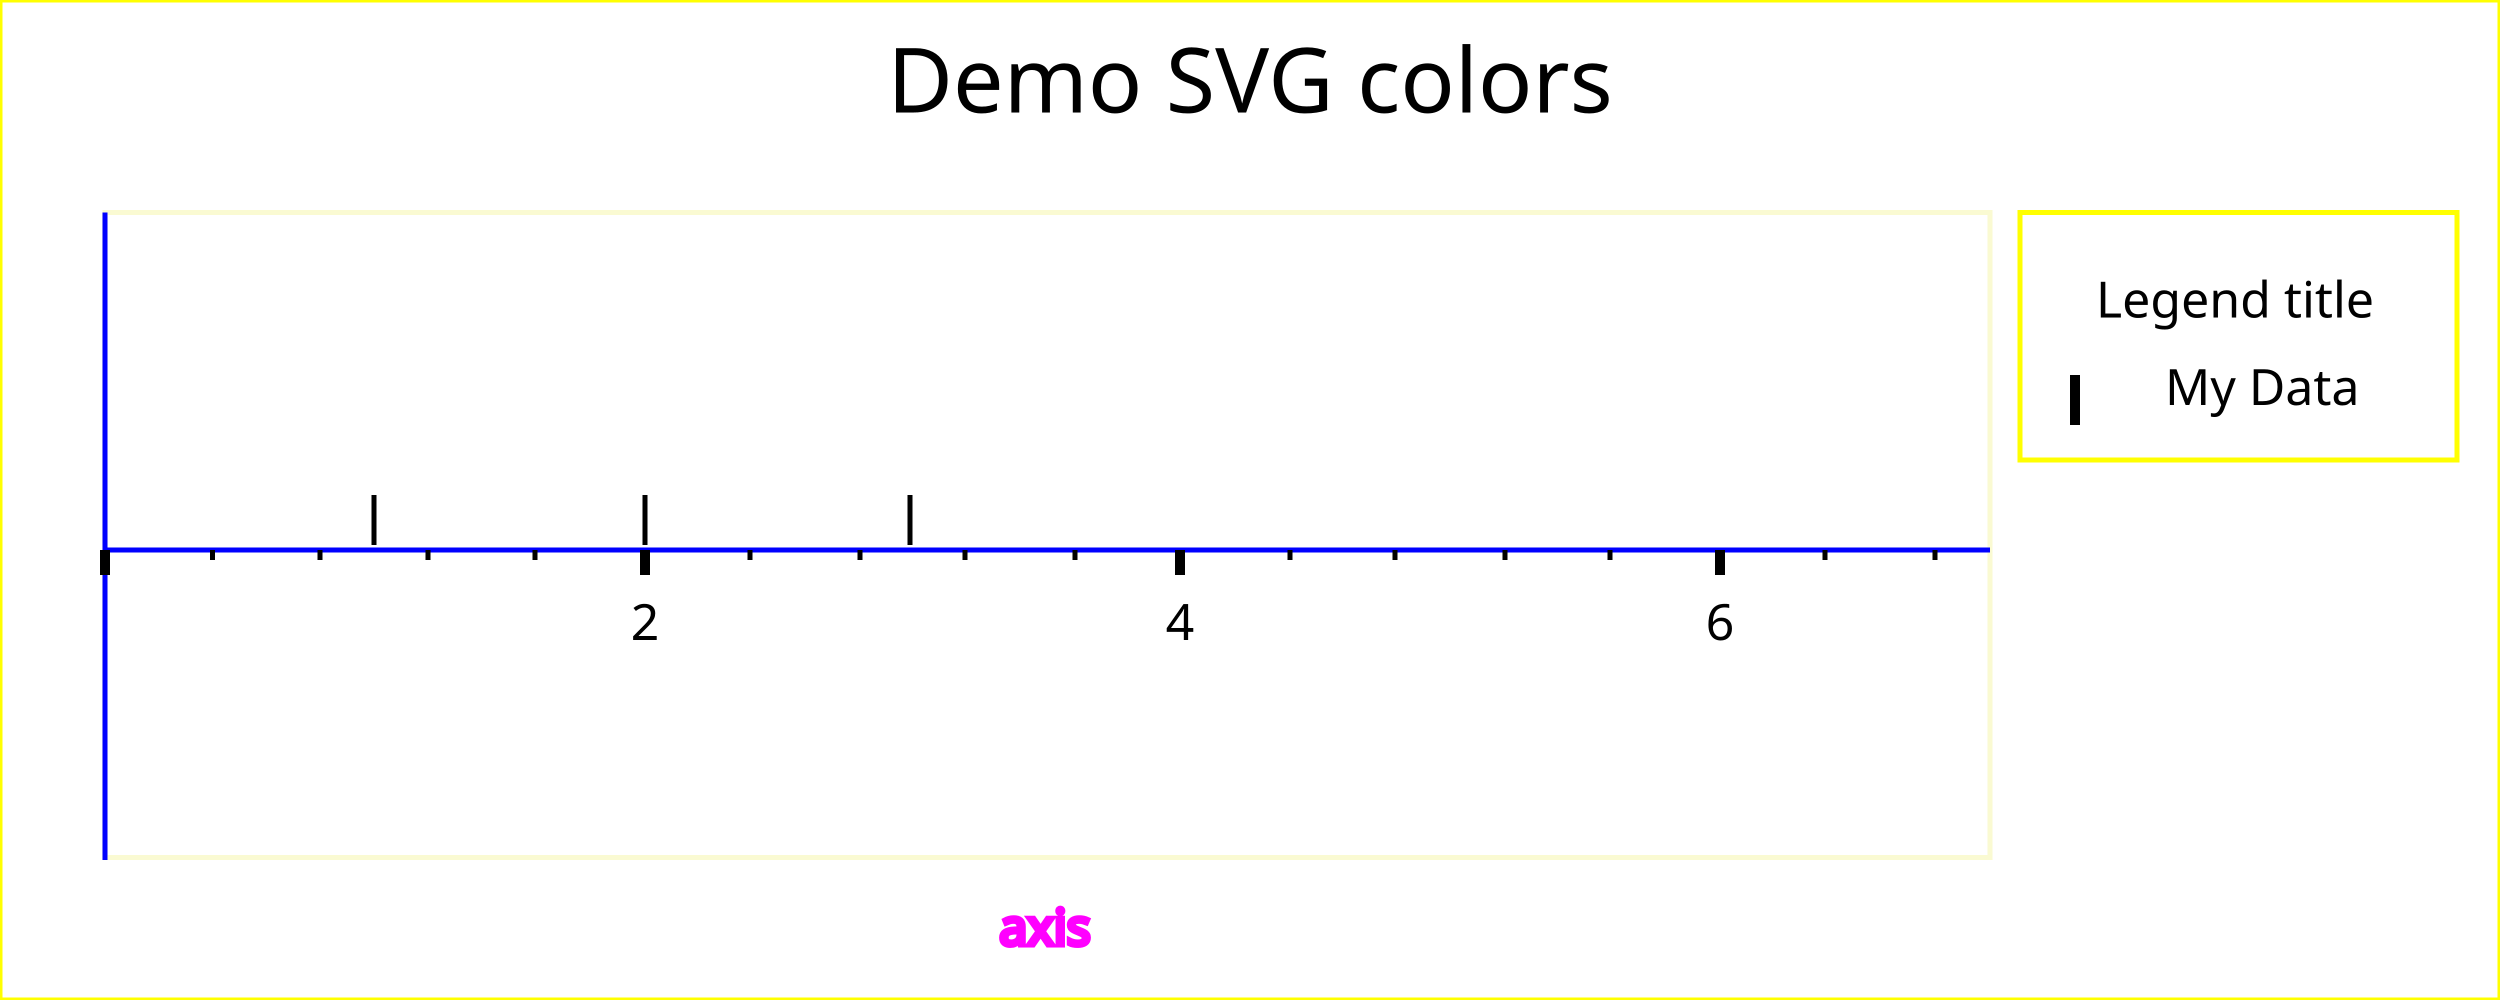
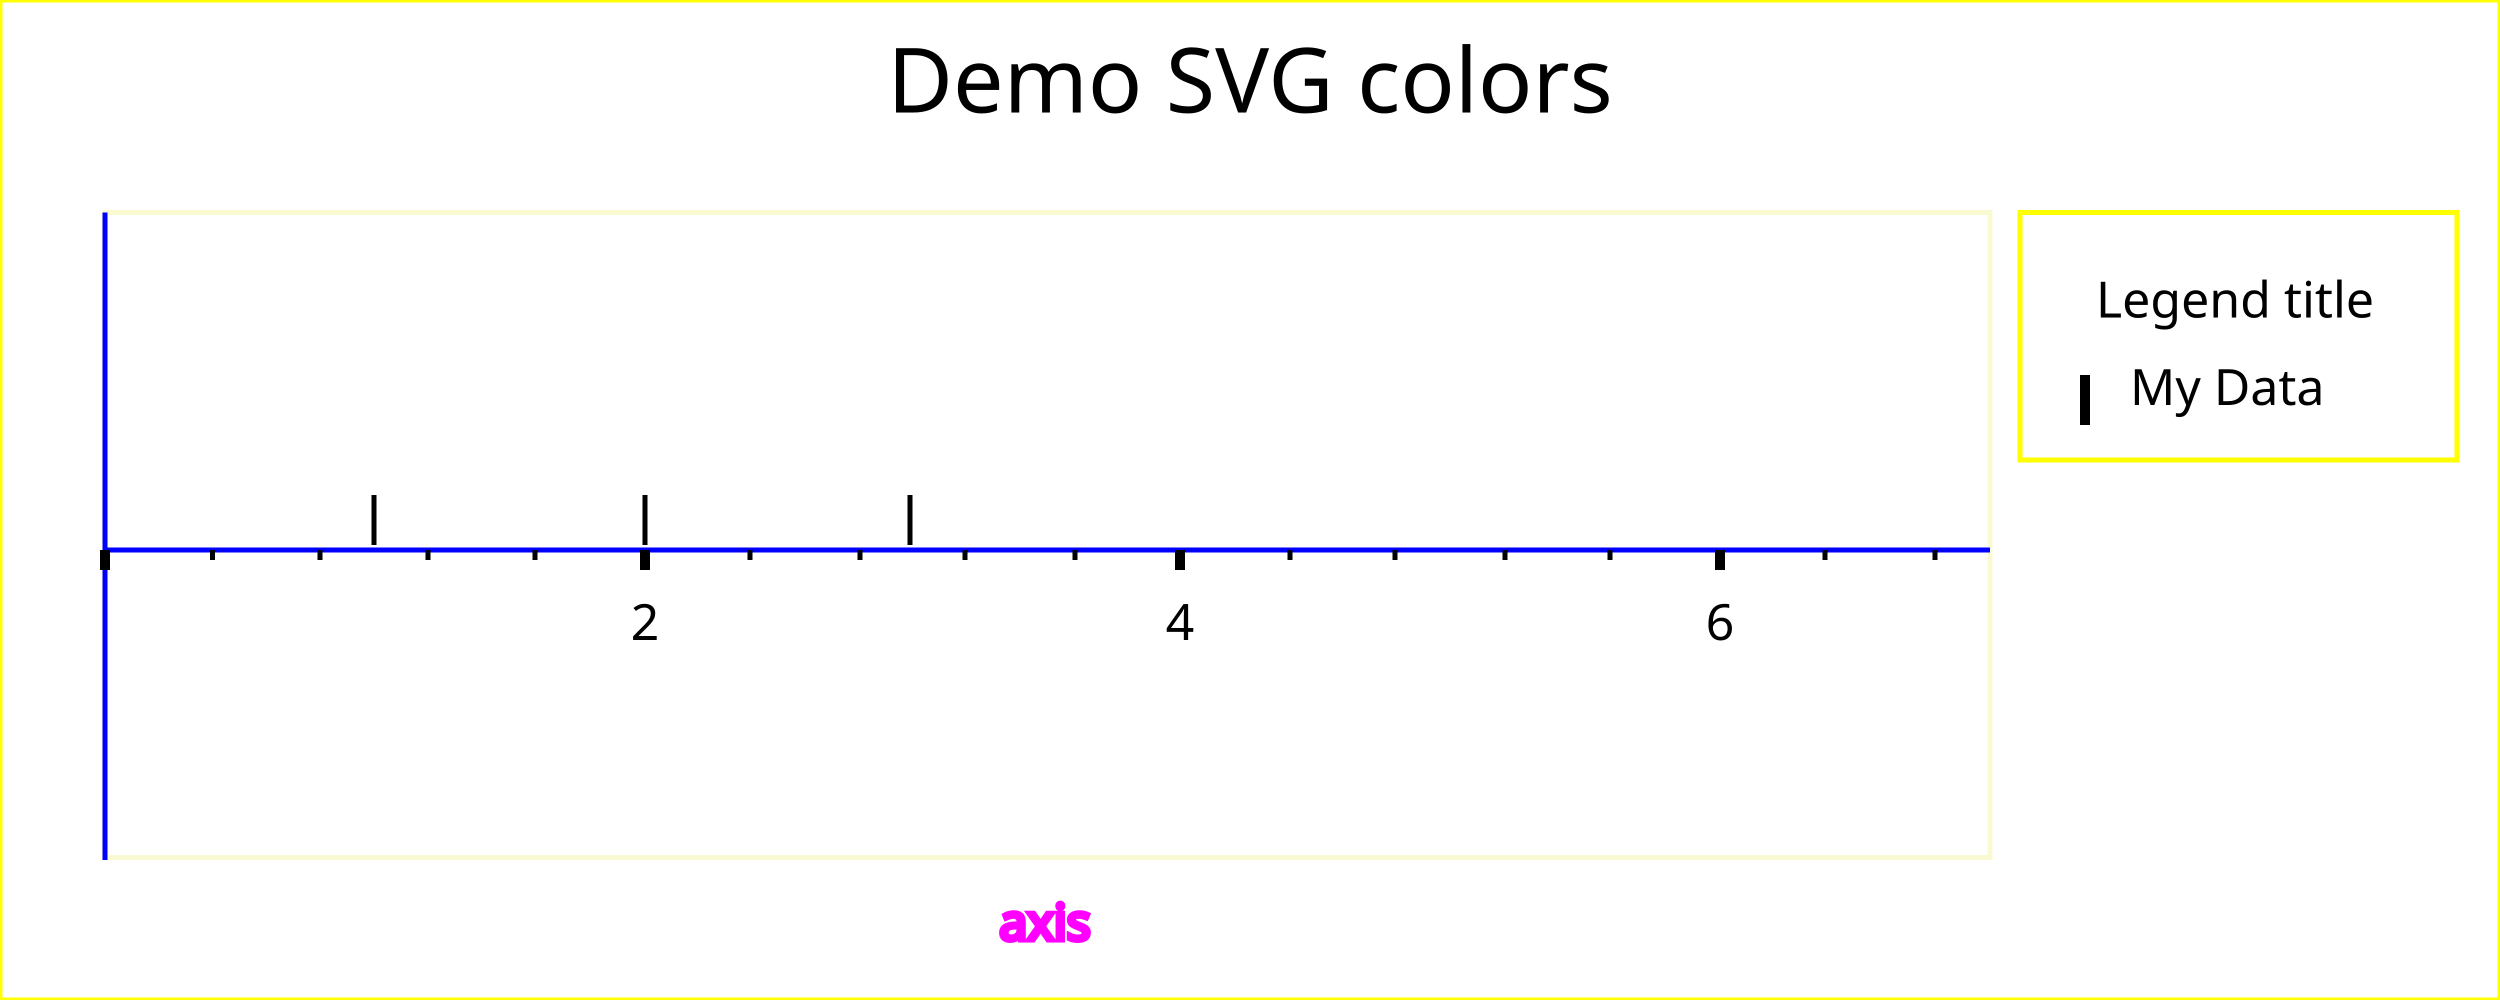
<svg xmlns="http://www.w3.org/2000/svg" width="500" height="200" version="1.1">
  <g id="imageBackground" stroke="rgb(255,255,0)" fill="rgb(255,255,255)" stroke-width="1">
    <rect x="0" y="0" width="500" height="200" />
  </g>
  <g id="plotBackground" stroke="rgb(250,250,210)" fill="rgb(255,255,255)" stroke-width="1">
    <rect x="21" y="42.5" width="377" height="129" />
  </g>
  <g id="xMinorGrid" stroke="rgb(200,220,255)" stroke-width="0.5" />
  <g id="xMajorGrid" stroke="rgb(200,220,255)" stroke-width="1" />
  <g id="xAxis" stroke="rgb(0,0,255)" stroke-width="1">
    <line x1="21" y1="42.5" x2="21" y2="172" />
    <line x1="21" y1="110" x2="398" y2="110" />
  </g>
  <g id="xMinorTicks" stroke="rgb(0,0,0)" stroke-width="1">
    <path d="M42.5,110 L42.5,112 M64,110 L64,112 M85.6,110 L85.6,112 M107,110 L107,112 M150,110 L150,112 M172,110 L172,112 M193,110 L193,112 M215,110 L215,112 M258,110 L258,112 M279,110 L279,112 M301,110 L301,112 M322,110 L322,112 M365,110 L365,112 M387,110 L387,112 " fill="none" />
  </g>
  <g id="xMajorTicks" stroke="rgb(0,0,0)" stroke-width="2">
-     <path d="M21,110 L21,115 M129,110 L129,115 M236,110 L236,115 M344,110 L344,115 M21,110 L21,115 " fill="none" />
+     <path d="M21,110 L21,114 M129,110 L129,114 M236,110 L236,114 M344,110 L344,114 M21,110 L21,114 " fill="none" />
  </g>
  <g id="xTicksValues">
    <text x="129" y="128" text-anchor="middle" font-size="10" font-family="Verdana">2</text>
    <text x="236" y="128" text-anchor="middle" font-size="10" font-family="Verdana">4</text>
    <text x="344" y="128" text-anchor="middle" font-size="10" font-family="Verdana">6</text>
  </g>
  <g id="xLabel" stroke="rgb(255,0,255)" fill="rgb(255,0,255)">
-     <text x="209" y="189" text-anchor="middle" font-size="10" font-family="Verdana">axis</text>
+     <text x="209" y="188" text-anchor="middle" font-size="10" font-family="Verdana">axis</text>
  </g>
  <g id="plotPoints">
    <g stroke="rgb(0,0,0)">
      <line x1="74.8" y1="109" x2="74.8" y2="99" />
      <line x1="129" y1="109" x2="129" y2="99" />
      <line x1="182" y1="109" x2="182" y2="99" />
    </g>
  </g>
  <g id="legendBackground" stroke="rgb(255,255,0)" fill="rgb(255,255,255)" stroke-width="1">
    <rect x="404" y="42.5" width="87.4" height="49.5" />
  </g>
  <g id="legendPoints">
    <g stroke="rgb(0,0,0)" stroke-width="2">
-       <line x1="415" y1="85" x2="415" y2="75" />
+       <line x1="417" y1="85" x2="417" y2="75" />
    </g>
  </g>
  <g id="legendText">
    <text x="447" y="63.5" text-anchor="middle" font-size="10" font-family="Verdana">Legend title</text>
-     <text x="433" y="81" font-size="10" font-family="Verdana">My Data</text>
+     <text x="426" y="81" font-size="10" font-family="Verdana">My Data</text>
  </g>
  <g id="title">
    <text x="250" y="22.5" text-anchor="middle" font-size="18" font-family="Verdana">Demo SVG colors</text>
  </g>
</svg>
